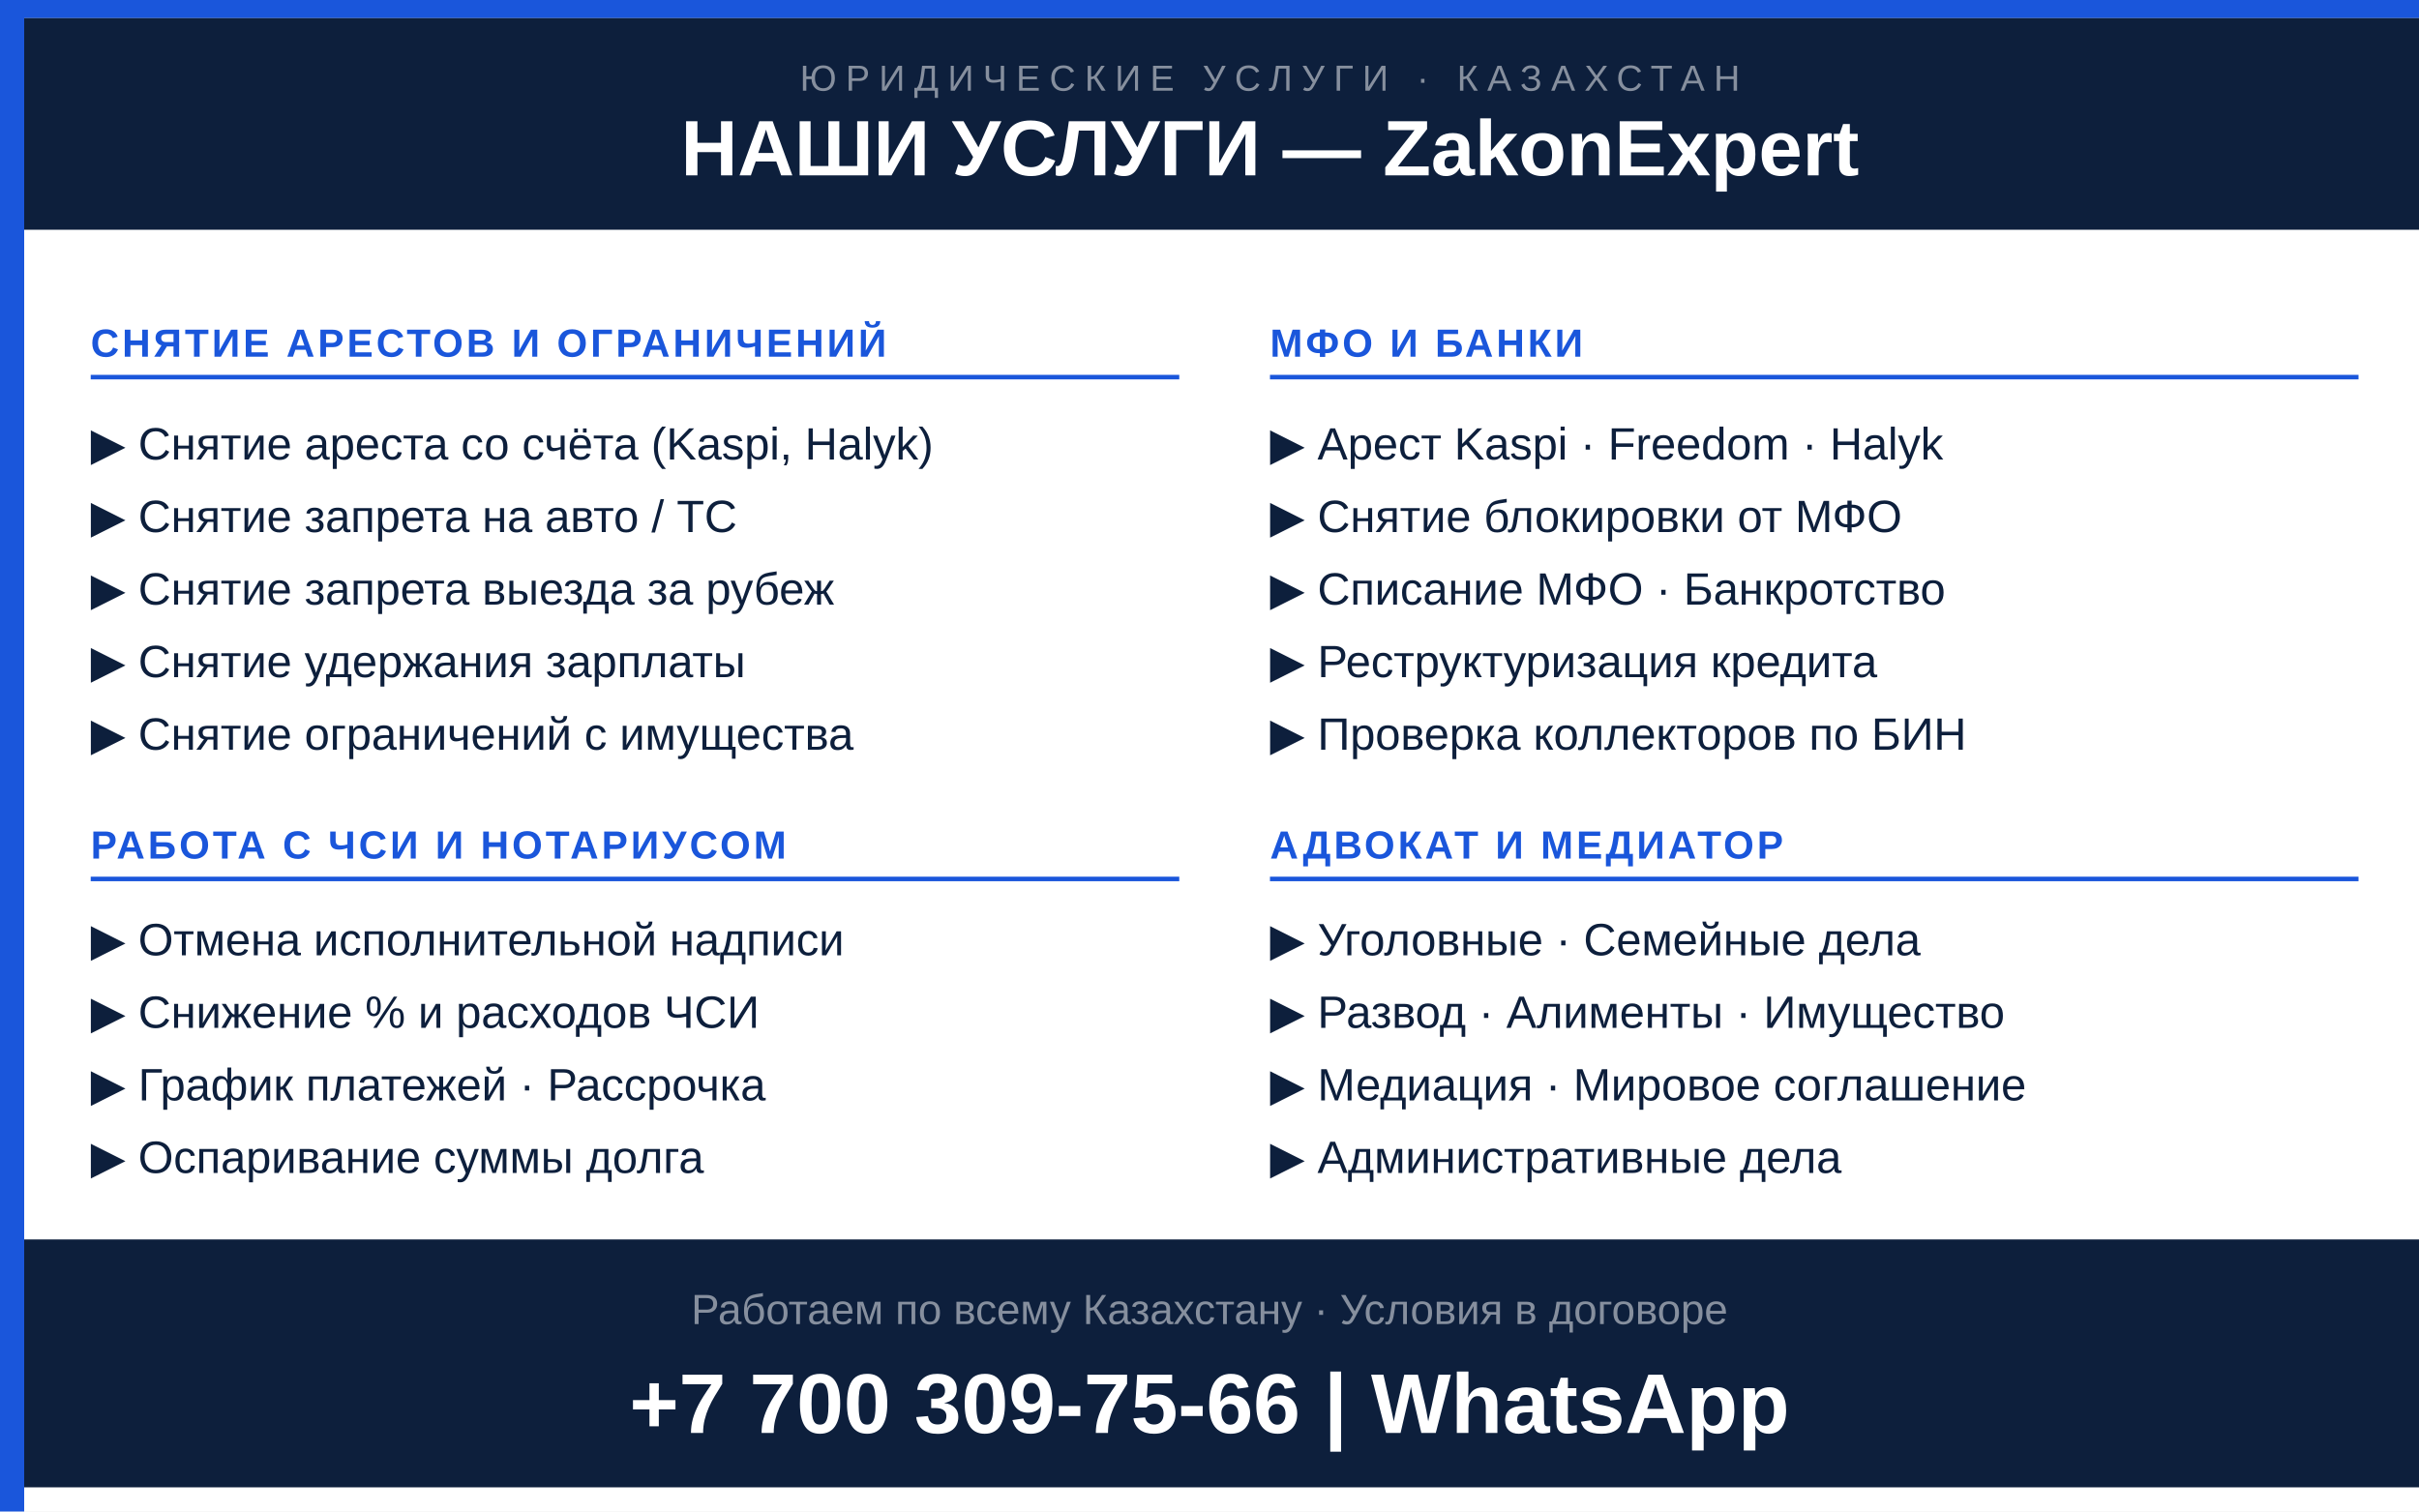
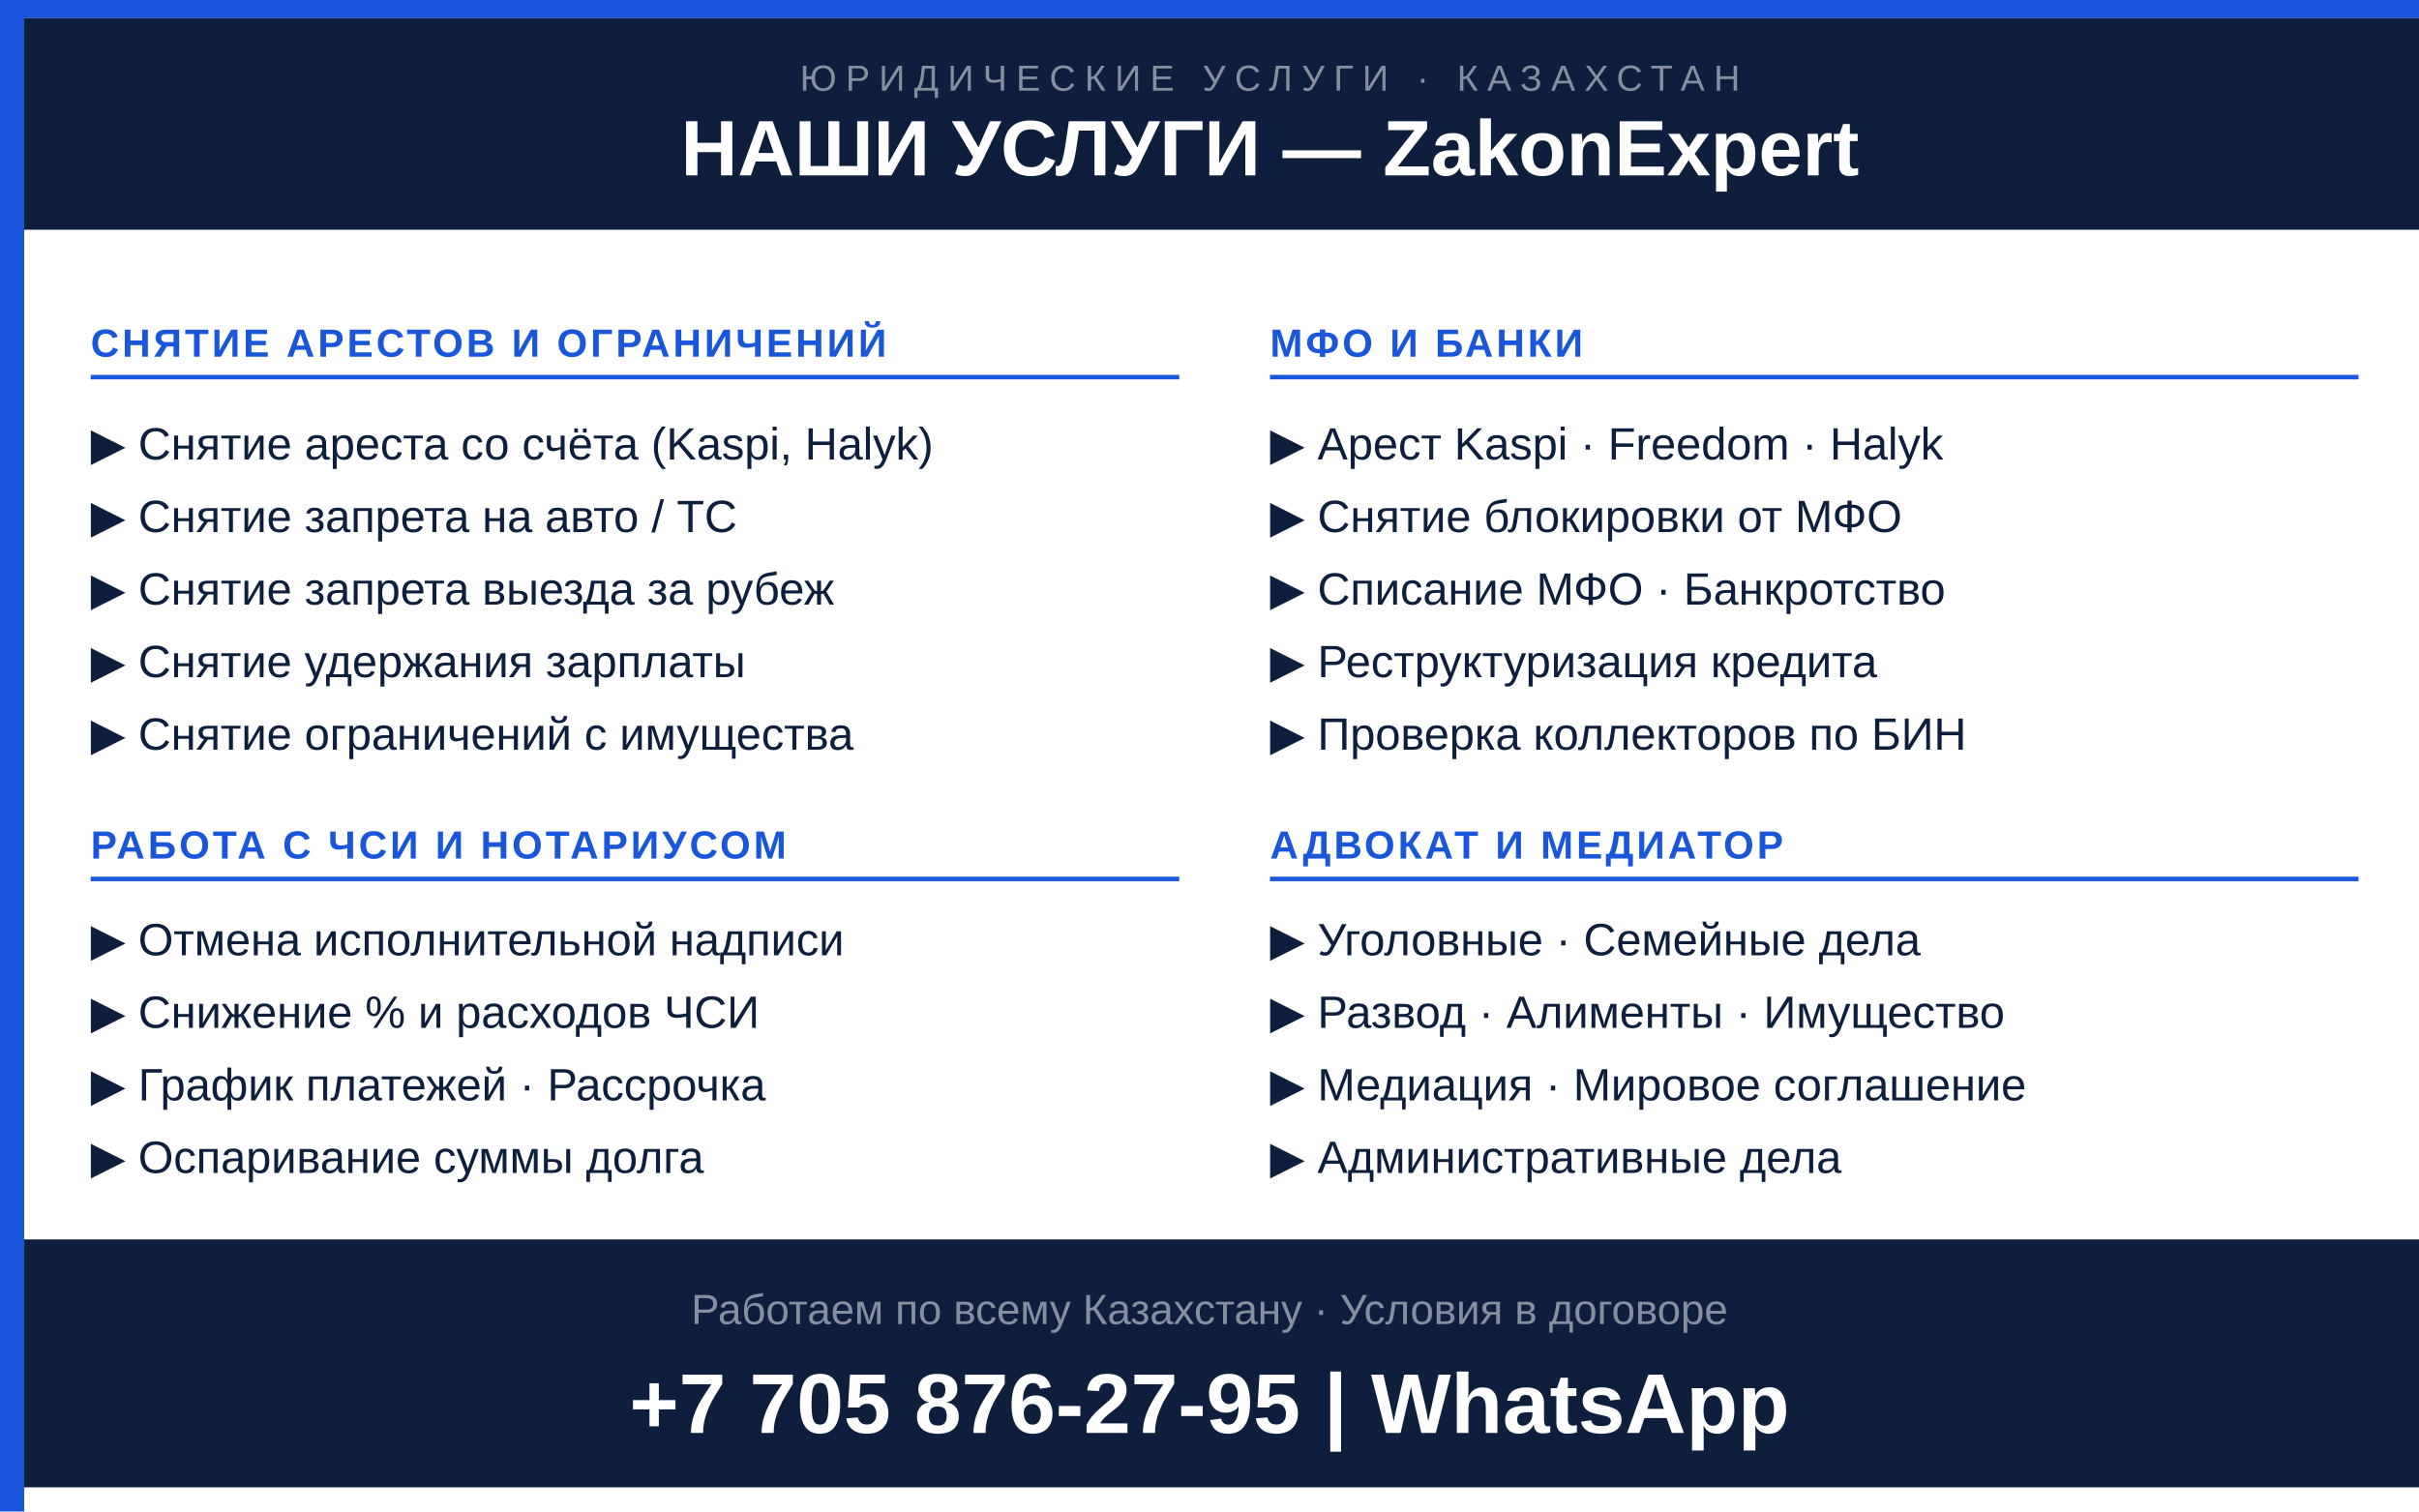
<svg xmlns="http://www.w3.org/2000/svg" viewBox="0 0 800 500" width="800" height="500">
  <rect width="800" height="500" fill="#ffffff" />
  <rect width="8" height="500" fill="#1a56db" />
  <rect width="800" height="6" fill="#1a56db" />
  <rect x="8" y="6" width="792" height="70" fill="#0d1f3c" />
  <text x="420" y="30" text-anchor="middle" font-family="Arial,sans-serif" font-size="12" fill="rgba(255,255,255,0.5)" letter-spacing="3">ЮРИДИЧЕСКИЕ УСЛУГИ · КАЗАХСТАН</text>
  <text x="420" y="58" text-anchor="middle" font-family="Arial Black,Arial,sans-serif" font-size="26" font-weight="900" fill="#ffffff">НАШИ УСЛУГИ — ZakonExpert</text>
  <text x="30" y="118" font-family="Arial,sans-serif" font-size="13" font-weight="700" fill="#1a56db" letter-spacing="1">СНЯТИЕ АРЕСТОВ И ОГРАНИЧЕНИЙ</text>
  <rect x="30" y="124" width="360" height="1.5" fill="#1a56db" />
  <text x="30" y="152" font-family="Arial,sans-serif" font-size="15" fill="#0d1f3c">▶  Снятие ареста со счёта (Kaspi, Halyk)</text>
  <text x="30" y="176" font-family="Arial,sans-serif" font-size="15" fill="#0d1f3c">▶  Снятие запрета на авто / ТС</text>
  <text x="30" y="200" font-family="Arial,sans-serif" font-size="15" fill="#0d1f3c">▶  Снятие запрета выезда за рубеж</text>
  <text x="30" y="224" font-family="Arial,sans-serif" font-size="15" fill="#0d1f3c">▶  Снятие удержания зарплаты</text>
  <text x="30" y="248" font-family="Arial,sans-serif" font-size="15" fill="#0d1f3c">▶  Снятие ограничений с имущества</text>
  <text x="30" y="284" font-family="Arial,sans-serif" font-size="13" font-weight="700" fill="#1a56db" letter-spacing="1">РАБОТА С ЧСИ И НОТАРИУСОМ</text>
  <rect x="30" y="290" width="360" height="1.5" fill="#1a56db" />
  <text x="30" y="316" font-family="Arial,sans-serif" font-size="15" fill="#0d1f3c">▶  Отмена исполнительной надписи</text>
  <text x="30" y="340" font-family="Arial,sans-serif" font-size="15" fill="#0d1f3c">▶  Снижение % и расходов ЧСИ</text>
  <text x="30" y="364" font-family="Arial,sans-serif" font-size="15" fill="#0d1f3c">▶  График платежей · Рассрочка</text>
  <text x="30" y="388" font-family="Arial,sans-serif" font-size="15" fill="#0d1f3c">▶  Оспаривание суммы долга</text>
  <text x="420" y="118" font-family="Arial,sans-serif" font-size="13" font-weight="700" fill="#1a56db" letter-spacing="1">МФО И БАНКИ</text>
  <rect x="420" y="124" width="360" height="1.5" fill="#1a56db" />
  <text x="420" y="152" font-family="Arial,sans-serif" font-size="15" fill="#0d1f3c">▶  Арест Kaspi · Freedom · Halyk</text>
  <text x="420" y="176" font-family="Arial,sans-serif" font-size="15" fill="#0d1f3c">▶  Снятие блокировки от МФО</text>
  <text x="420" y="200" font-family="Arial,sans-serif" font-size="15" fill="#0d1f3c">▶  Списание МФО · Банкротство</text>
  <text x="420" y="224" font-family="Arial,sans-serif" font-size="15" fill="#0d1f3c">▶  Реструктуризация кредита</text>
  <text x="420" y="248" font-family="Arial,sans-serif" font-size="15" fill="#0d1f3c">▶  Проверка коллекторов по БИН</text>
  <text x="420" y="284" font-family="Arial,sans-serif" font-size="13" font-weight="700" fill="#1a56db" letter-spacing="1">АДВОКАТ И МЕДИАТОР</text>
  <rect x="420" y="290" width="360" height="1.5" fill="#1a56db" />
  <text x="420" y="316" font-family="Arial,sans-serif" font-size="15" fill="#0d1f3c">▶  Уголовные · Семейные дела</text>
  <text x="420" y="340" font-family="Arial,sans-serif" font-size="15" fill="#0d1f3c">▶  Развод · Алименты · Имущество</text>
  <text x="420" y="364" font-family="Arial,sans-serif" font-size="15" fill="#0d1f3c">▶  Медиация · Мировое соглашение</text>
  <text x="420" y="388" font-family="Arial,sans-serif" font-size="15" fill="#0d1f3c">▶  Административные дела</text>
  <rect x="8" y="410" width="792" height="82" fill="#0d1f3c" />
  <text x="400" y="438" text-anchor="middle" font-family="Arial,sans-serif" font-size="14" fill="rgba(255,255,255,0.5)">Работаем по всему Казахстану · Условия в договоре</text>
-   <text x="400" y="474" text-anchor="middle" font-family="Arial Black,Arial,sans-serif" font-size="28" font-weight="900" fill="#ffffff">+7 700 309-75-66  |  WhatsApp</text>
+   <text x="400" y="474" text-anchor="middle" font-family="Arial Black,Arial,sans-serif" font-size="28" font-weight="900" fill="#ffffff">+7 705 876-27-95  |  WhatsApp</text>
</svg>
